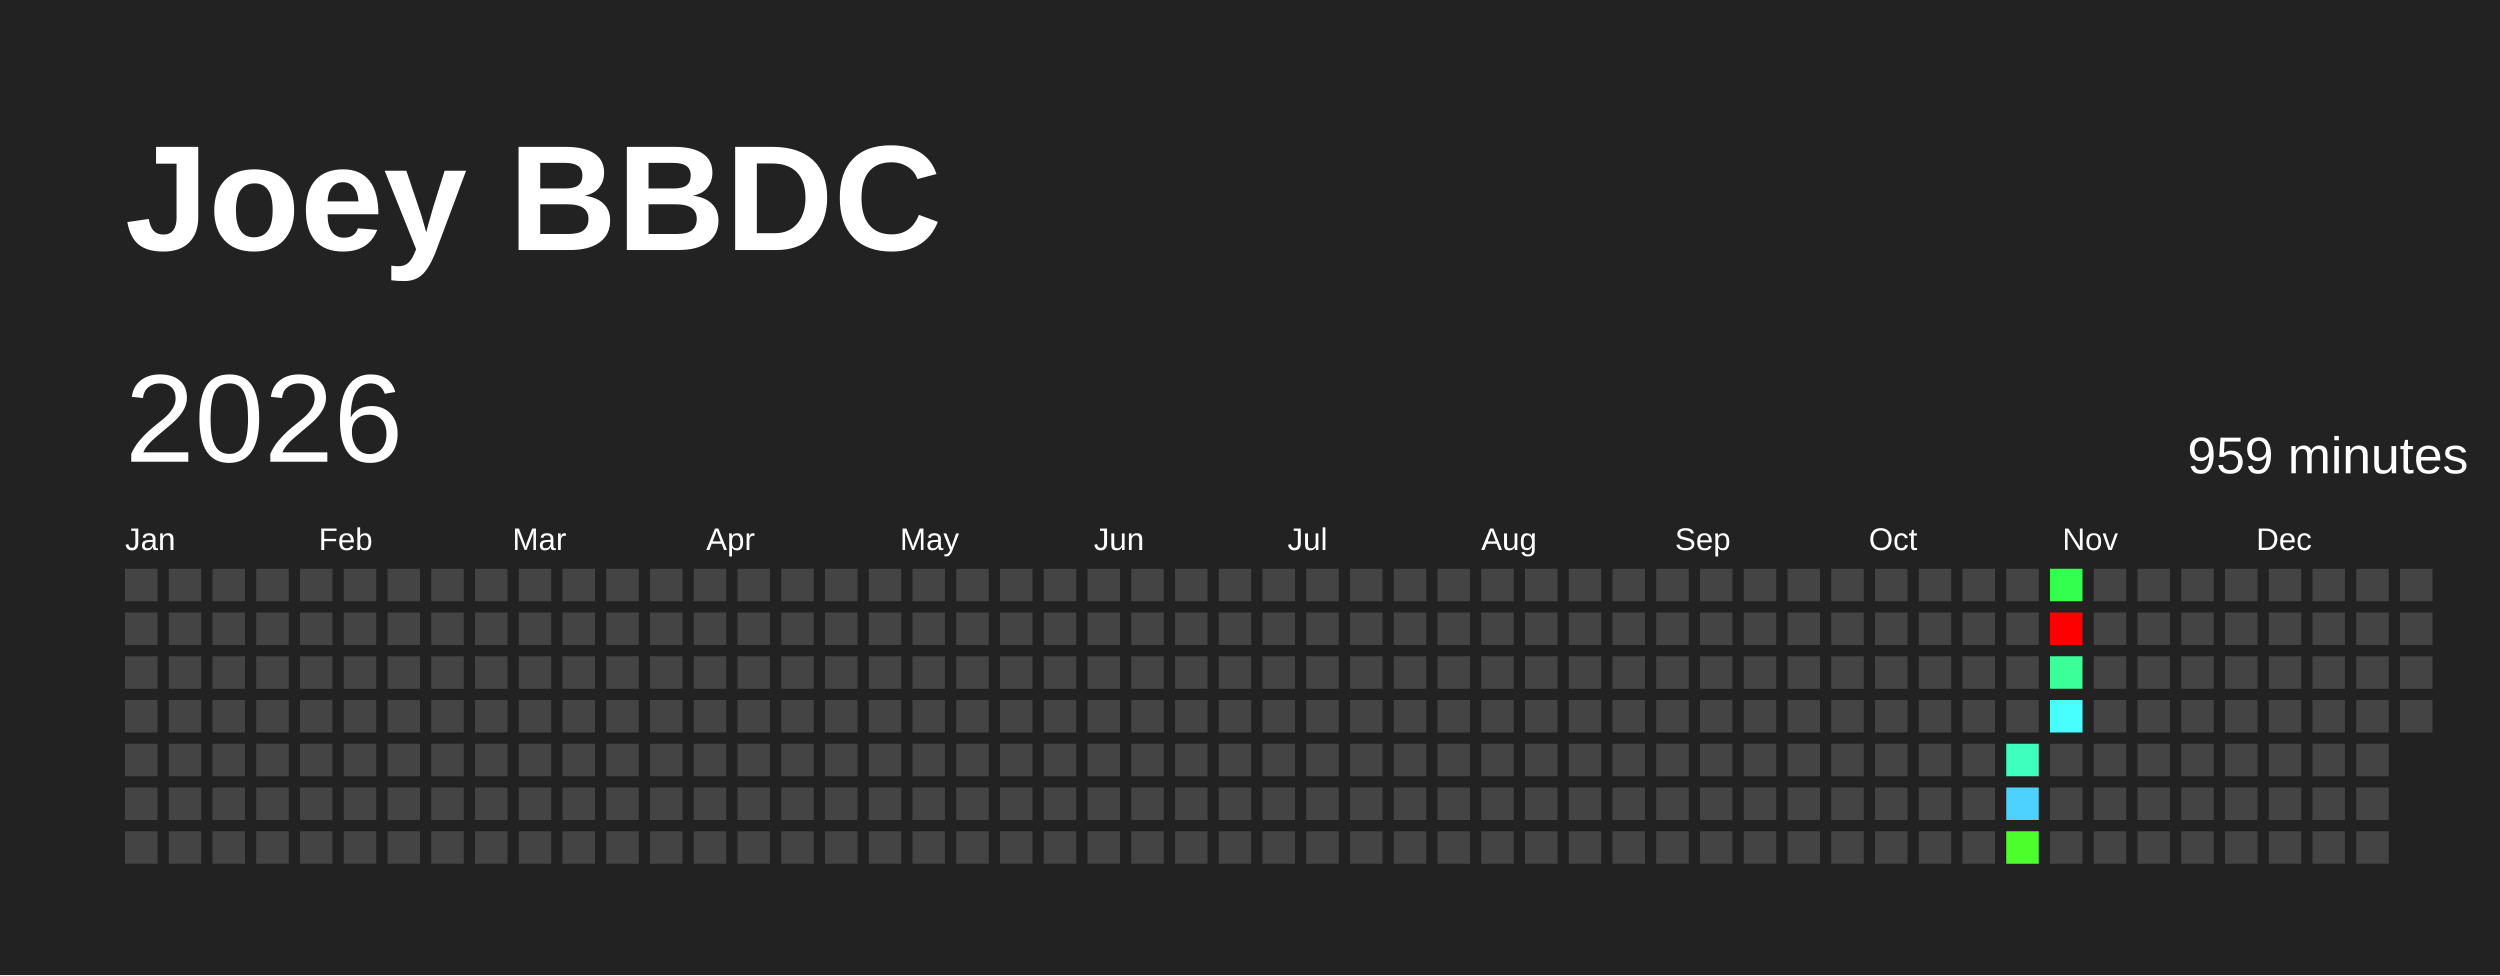
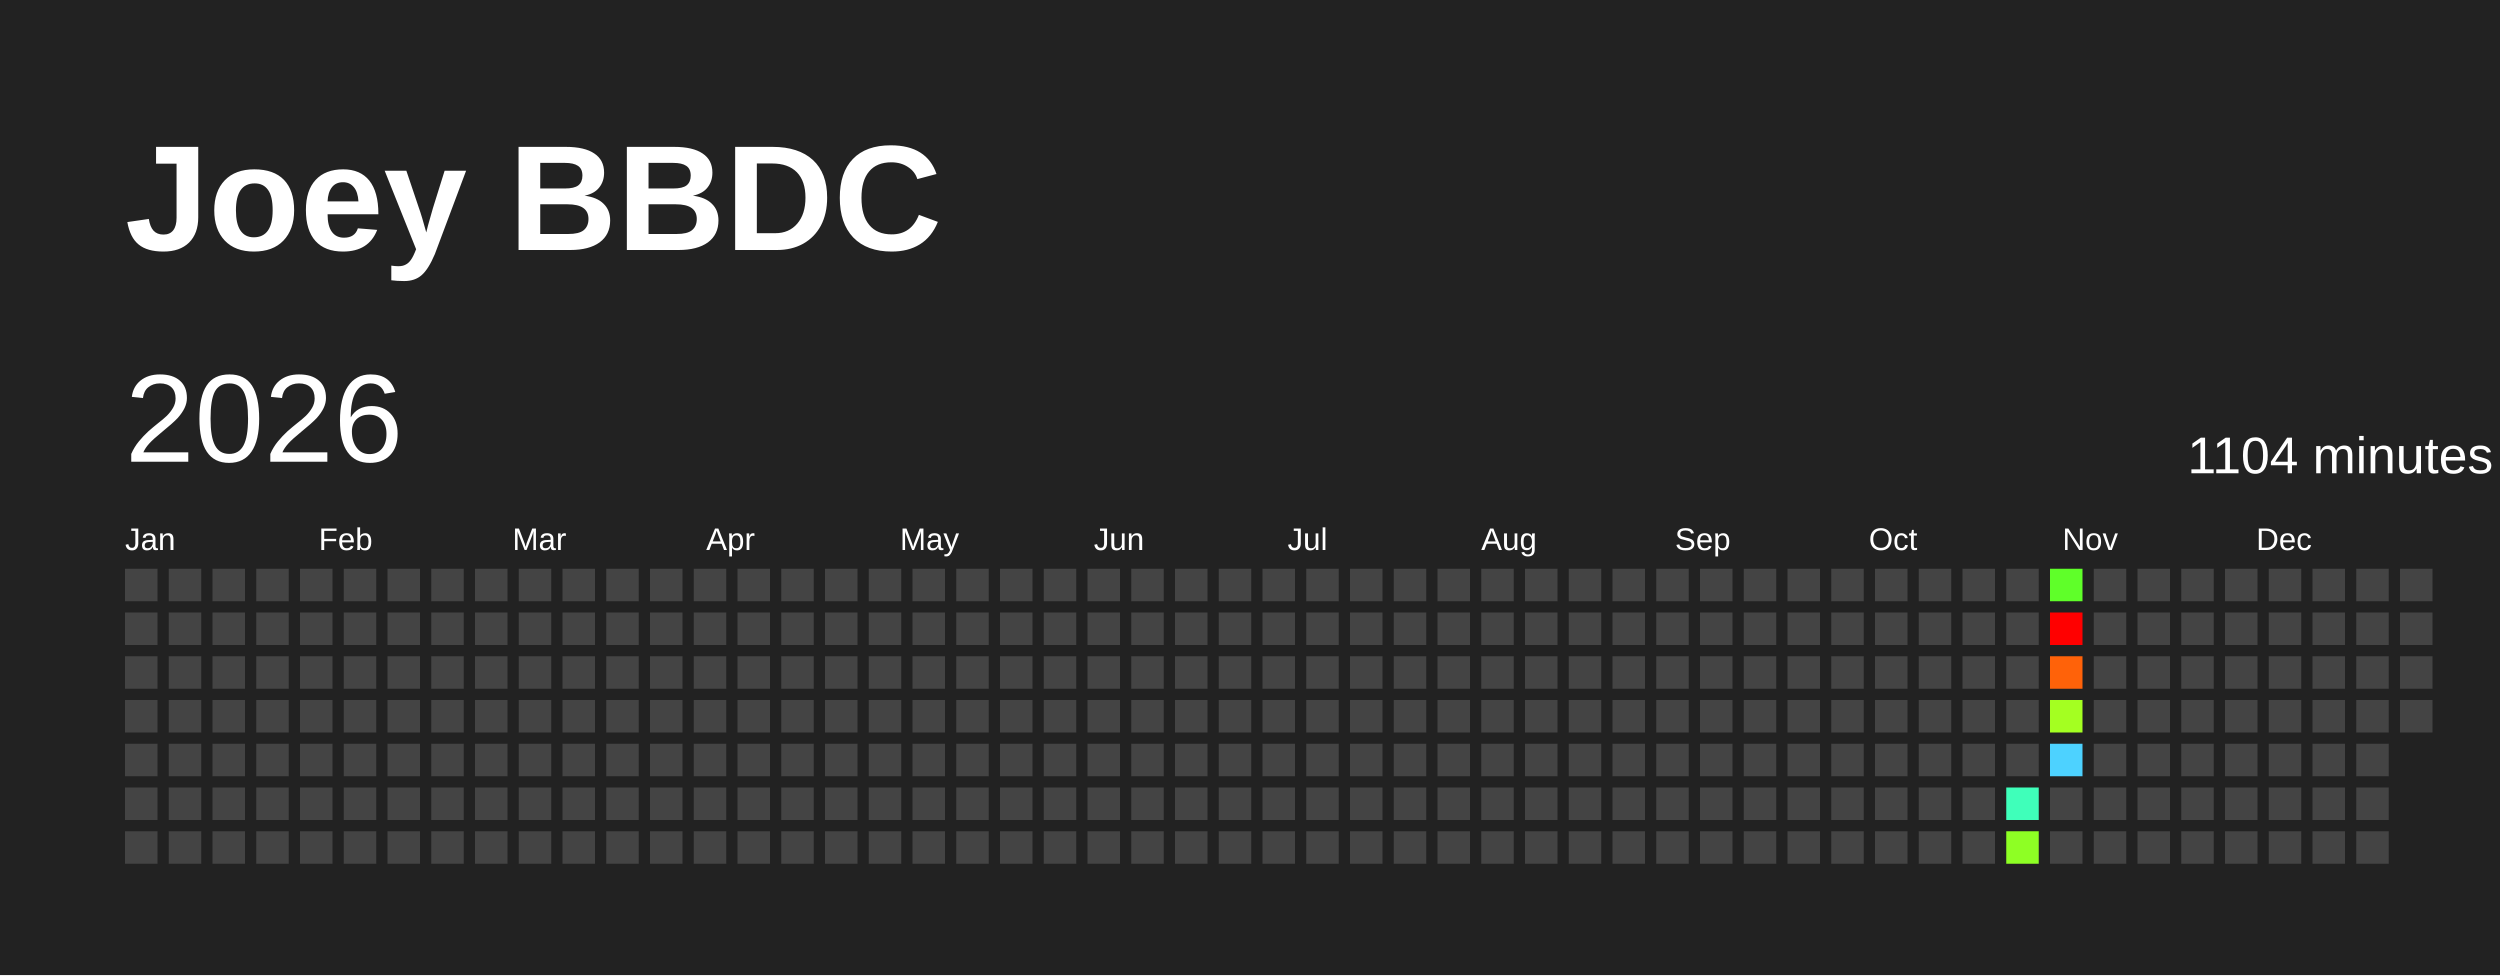
<svg xmlns="http://www.w3.org/2000/svg" baseProfile="full" height="78mm" version="1.1" viewBox="0,0,200,78" width="200mm">
  <defs />
  <rect fill="#222222" height="78" width="200" x="0" y="0" />
  <text fill="#FFFFFF" style="font-size:12px; font-family:Arial; font-weight:bold;" x="10" y="20">Joey BBDC</text>
  <text dominant-baseline="hanging" fill="#FFFFFF" style="font-size:10.0px; font-family:Arial;" x="10" y="30">2026</text>
-   <text dominant-baseline="hanging" fill="#FFFFFF" style="font-size:4.125px; font-family:Arial;" x="175" y="35">959 minutes</text>
+   <text dominant-baseline="hanging" fill="#FFFFFF" style="font-size:4.125px; font-family:Arial;" x="175" y="35">1104 minutes</text>
  <text fill="#FFFFFF" style="font-size:2.5px; font-family:Arial" x="10.0" y="44">Jan</text>
  <text fill="#FFFFFF" style="font-size:2.5px; font-family:Arial" x="25.5" y="44">Feb</text>
  <text fill="#FFFFFF" style="font-size:2.5px; font-family:Arial" x="41.0" y="44">Mar</text>
  <text fill="#FFFFFF" style="font-size:2.5px; font-family:Arial" x="56.5" y="44">Apr</text>
  <text fill="#FFFFFF" style="font-size:2.5px; font-family:Arial" x="72.0" y="44">May</text>
  <text fill="#FFFFFF" style="font-size:2.5px; font-family:Arial" x="87.5" y="44">Jun</text>
  <text fill="#FFFFFF" style="font-size:2.5px; font-family:Arial" x="103.0" y="44">Jul</text>
  <text fill="#FFFFFF" style="font-size:2.5px; font-family:Arial" x="118.5" y="44">Aug</text>
  <text fill="#FFFFFF" style="font-size:2.5px; font-family:Arial" x="134.0" y="44">Sep</text>
  <text fill="#FFFFFF" style="font-size:2.5px; font-family:Arial" x="149.5" y="44">Oct</text>
  <text fill="#FFFFFF" style="font-size:2.5px; font-family:Arial" x="165.0" y="44">Nov</text>
  <text fill="#FFFFFF" style="font-size:2.5px; font-family:Arial" x="180.5" y="44">Dec</text>
  <rect fill="#444444" height="2.6" width="2.6" x="10.0" y="45.5" />
  <rect fill="#444444" height="2.6" width="2.6" x="10.0" y="49.0" />
  <rect fill="#444444" height="2.6" width="2.6" x="10.0" y="52.5" />
  <rect fill="#444444" height="2.6" width="2.6" x="10.0" y="56.0" />
  <rect fill="#444444" height="2.6" width="2.6" x="10.0" y="59.5" />
  <rect fill="#444444" height="2.6" width="2.6" x="10.0" y="63.0" />
  <rect fill="#444444" height="2.6" width="2.6" x="10.0" y="66.5" />
  <rect fill="#444444" height="2.6" width="2.6" x="13.5" y="45.5" />
  <rect fill="#444444" height="2.6" width="2.6" x="13.5" y="49.0" />
  <rect fill="#444444" height="2.6" width="2.6" x="13.5" y="52.5" />
  <rect fill="#444444" height="2.6" width="2.6" x="13.5" y="56.0" />
  <rect fill="#444444" height="2.6" width="2.6" x="13.5" y="59.5" />
  <rect fill="#444444" height="2.6" width="2.6" x="13.5" y="63.0" />
  <rect fill="#444444" height="2.6" width="2.6" x="13.5" y="66.5" />
  <rect fill="#444444" height="2.6" width="2.6" x="17.0" y="45.5" />
  <rect fill="#444444" height="2.6" width="2.6" x="17.0" y="49.0" />
  <rect fill="#444444" height="2.6" width="2.6" x="17.0" y="52.5" />
  <rect fill="#444444" height="2.6" width="2.6" x="17.0" y="56.0" />
  <rect fill="#444444" height="2.6" width="2.6" x="17.0" y="59.5" />
  <rect fill="#444444" height="2.6" width="2.6" x="17.0" y="63.0" />
  <rect fill="#444444" height="2.6" width="2.6" x="17.0" y="66.5" />
  <rect fill="#444444" height="2.6" width="2.6" x="20.5" y="45.5" />
  <rect fill="#444444" height="2.6" width="2.6" x="20.5" y="49.0" />
  <rect fill="#444444" height="2.6" width="2.6" x="20.5" y="52.5" />
  <rect fill="#444444" height="2.6" width="2.6" x="20.5" y="56.0" />
  <rect fill="#444444" height="2.6" width="2.6" x="20.5" y="59.5" />
  <rect fill="#444444" height="2.6" width="2.6" x="20.5" y="63.0" />
  <rect fill="#444444" height="2.6" width="2.6" x="20.5" y="66.5" />
  <rect fill="#444444" height="2.6" width="2.6" x="24.0" y="45.5" />
  <rect fill="#444444" height="2.6" width="2.6" x="24.0" y="49.0" />
  <rect fill="#444444" height="2.6" width="2.6" x="24.0" y="52.5" />
  <rect fill="#444444" height="2.6" width="2.6" x="24.0" y="56.0" />
  <rect fill="#444444" height="2.6" width="2.6" x="24.0" y="59.5" />
  <rect fill="#444444" height="2.6" width="2.6" x="24.0" y="63.0" />
  <rect fill="#444444" height="2.6" width="2.6" x="24.0" y="66.5" />
  <rect fill="#444444" height="2.6" width="2.6" x="27.5" y="45.5" />
  <rect fill="#444444" height="2.6" width="2.6" x="27.5" y="49.0" />
  <rect fill="#444444" height="2.6" width="2.6" x="27.5" y="52.5" />
  <rect fill="#444444" height="2.6" width="2.6" x="27.5" y="56.0" />
  <rect fill="#444444" height="2.6" width="2.6" x="27.5" y="59.5" />
  <rect fill="#444444" height="2.6" width="2.6" x="27.5" y="63.0" />
  <rect fill="#444444" height="2.6" width="2.6" x="27.5" y="66.5" />
  <rect fill="#444444" height="2.6" width="2.6" x="31.0" y="45.5" />
  <rect fill="#444444" height="2.6" width="2.6" x="31.0" y="49.0" />
  <rect fill="#444444" height="2.6" width="2.6" x="31.0" y="52.5" />
  <rect fill="#444444" height="2.6" width="2.6" x="31.0" y="56.0" />
  <rect fill="#444444" height="2.6" width="2.6" x="31.0" y="59.5" />
  <rect fill="#444444" height="2.6" width="2.6" x="31.0" y="63.0" />
  <rect fill="#444444" height="2.6" width="2.6" x="31.0" y="66.5" />
  <rect fill="#444444" height="2.6" width="2.6" x="34.5" y="45.5" />
  <rect fill="#444444" height="2.6" width="2.6" x="34.5" y="49.0" />
  <rect fill="#444444" height="2.6" width="2.6" x="34.5" y="52.5" />
  <rect fill="#444444" height="2.6" width="2.6" x="34.5" y="56.0" />
  <rect fill="#444444" height="2.6" width="2.6" x="34.5" y="59.5" />
  <rect fill="#444444" height="2.6" width="2.6" x="34.5" y="63.0" />
  <rect fill="#444444" height="2.6" width="2.6" x="34.5" y="66.5" />
  <rect fill="#444444" height="2.6" width="2.6" x="38.0" y="45.5" />
  <rect fill="#444444" height="2.6" width="2.6" x="38.0" y="49.0" />
  <rect fill="#444444" height="2.6" width="2.6" x="38.0" y="52.5" />
  <rect fill="#444444" height="2.6" width="2.6" x="38.0" y="56.0" />
  <rect fill="#444444" height="2.6" width="2.6" x="38.0" y="59.5" />
  <rect fill="#444444" height="2.6" width="2.6" x="38.0" y="63.0" />
  <rect fill="#444444" height="2.6" width="2.6" x="38.0" y="66.5" />
  <rect fill="#444444" height="2.6" width="2.6" x="41.5" y="45.5" />
  <rect fill="#444444" height="2.6" width="2.6" x="41.5" y="49.0" />
  <rect fill="#444444" height="2.6" width="2.6" x="41.5" y="52.5" />
  <rect fill="#444444" height="2.6" width="2.6" x="41.5" y="56.0" />
  <rect fill="#444444" height="2.6" width="2.6" x="41.5" y="59.5" />
  <rect fill="#444444" height="2.6" width="2.6" x="41.5" y="63.0" />
  <rect fill="#444444" height="2.6" width="2.6" x="41.5" y="66.5" />
  <rect fill="#444444" height="2.6" width="2.6" x="45.0" y="45.5" />
  <rect fill="#444444" height="2.6" width="2.6" x="45.0" y="49.0" />
  <rect fill="#444444" height="2.6" width="2.6" x="45.0" y="52.5" />
  <rect fill="#444444" height="2.6" width="2.6" x="45.0" y="56.0" />
  <rect fill="#444444" height="2.6" width="2.6" x="45.0" y="59.5" />
  <rect fill="#444444" height="2.6" width="2.6" x="45.0" y="63.0" />
  <rect fill="#444444" height="2.6" width="2.6" x="45.0" y="66.5" />
  <rect fill="#444444" height="2.6" width="2.6" x="48.5" y="45.5" />
  <rect fill="#444444" height="2.6" width="2.6" x="48.5" y="49.0" />
  <rect fill="#444444" height="2.6" width="2.6" x="48.5" y="52.5" />
  <rect fill="#444444" height="2.6" width="2.6" x="48.5" y="56.0" />
  <rect fill="#444444" height="2.6" width="2.6" x="48.5" y="59.5" />
  <rect fill="#444444" height="2.6" width="2.6" x="48.5" y="63.0" />
  <rect fill="#444444" height="2.6" width="2.6" x="48.5" y="66.5" />
  <rect fill="#444444" height="2.6" width="2.6" x="52.0" y="45.5" />
  <rect fill="#444444" height="2.6" width="2.6" x="52.0" y="49.0" />
  <rect fill="#444444" height="2.6" width="2.6" x="52.0" y="52.5" />
  <rect fill="#444444" height="2.6" width="2.6" x="52.0" y="56.0" />
  <rect fill="#444444" height="2.6" width="2.6" x="52.0" y="59.5" />
  <rect fill="#444444" height="2.6" width="2.6" x="52.0" y="63.0" />
  <rect fill="#444444" height="2.6" width="2.6" x="52.0" y="66.5" />
  <rect fill="#444444" height="2.6" width="2.6" x="55.5" y="45.5" />
  <rect fill="#444444" height="2.6" width="2.6" x="55.5" y="49.0" />
  <rect fill="#444444" height="2.6" width="2.6" x="55.5" y="52.5" />
  <rect fill="#444444" height="2.6" width="2.6" x="55.5" y="56.0" />
  <rect fill="#444444" height="2.6" width="2.6" x="55.5" y="59.5" />
  <rect fill="#444444" height="2.6" width="2.6" x="55.5" y="63.0" />
  <rect fill="#444444" height="2.6" width="2.6" x="55.5" y="66.5" />
  <rect fill="#444444" height="2.6" width="2.6" x="59.0" y="45.5" />
  <rect fill="#444444" height="2.6" width="2.6" x="59.0" y="49.0" />
  <rect fill="#444444" height="2.6" width="2.6" x="59.0" y="52.5" />
  <rect fill="#444444" height="2.6" width="2.6" x="59.0" y="56.0" />
  <rect fill="#444444" height="2.6" width="2.6" x="59.0" y="59.5" />
  <rect fill="#444444" height="2.6" width="2.6" x="59.0" y="63.0" />
  <rect fill="#444444" height="2.6" width="2.6" x="59.0" y="66.5" />
  <rect fill="#444444" height="2.6" width="2.6" x="62.5" y="45.5" />
  <rect fill="#444444" height="2.6" width="2.6" x="62.5" y="49.0" />
  <rect fill="#444444" height="2.6" width="2.6" x="62.5" y="52.5" />
  <rect fill="#444444" height="2.6" width="2.6" x="62.5" y="56.0" />
  <rect fill="#444444" height="2.6" width="2.6" x="62.5" y="59.5" />
  <rect fill="#444444" height="2.6" width="2.6" x="62.5" y="63.0" />
  <rect fill="#444444" height="2.6" width="2.6" x="62.5" y="66.5" />
  <rect fill="#444444" height="2.6" width="2.6" x="66.0" y="45.5" />
  <rect fill="#444444" height="2.6" width="2.6" x="66.0" y="49.0" />
  <rect fill="#444444" height="2.6" width="2.6" x="66.0" y="52.5" />
  <rect fill="#444444" height="2.6" width="2.6" x="66.0" y="56.0" />
  <rect fill="#444444" height="2.6" width="2.6" x="66.0" y="59.5" />
  <rect fill="#444444" height="2.6" width="2.6" x="66.0" y="63.0" />
  <rect fill="#444444" height="2.6" width="2.6" x="66.0" y="66.5" />
  <rect fill="#444444" height="2.6" width="2.6" x="69.5" y="45.5" />
  <rect fill="#444444" height="2.6" width="2.6" x="69.5" y="49.0" />
  <rect fill="#444444" height="2.6" width="2.6" x="69.5" y="52.5" />
  <rect fill="#444444" height="2.6" width="2.6" x="69.5" y="56.0" />
  <rect fill="#444444" height="2.6" width="2.6" x="69.5" y="59.5" />
  <rect fill="#444444" height="2.6" width="2.6" x="69.5" y="63.0" />
  <rect fill="#444444" height="2.6" width="2.6" x="69.5" y="66.5" />
  <rect fill="#444444" height="2.6" width="2.6" x="73.0" y="45.5" />
  <rect fill="#444444" height="2.6" width="2.6" x="73.0" y="49.0" />
  <rect fill="#444444" height="2.6" width="2.6" x="73.0" y="52.5" />
  <rect fill="#444444" height="2.6" width="2.6" x="73.0" y="56.0" />
  <rect fill="#444444" height="2.6" width="2.6" x="73.0" y="59.5" />
  <rect fill="#444444" height="2.6" width="2.6" x="73.0" y="63.0" />
  <rect fill="#444444" height="2.6" width="2.6" x="73.0" y="66.5" />
  <rect fill="#444444" height="2.6" width="2.6" x="76.5" y="45.5" />
  <rect fill="#444444" height="2.6" width="2.6" x="76.5" y="49.0" />
  <rect fill="#444444" height="2.6" width="2.6" x="76.5" y="52.5" />
  <rect fill="#444444" height="2.6" width="2.6" x="76.5" y="56.0" />
  <rect fill="#444444" height="2.6" width="2.6" x="76.5" y="59.5" />
  <rect fill="#444444" height="2.6" width="2.6" x="76.5" y="63.0" />
  <rect fill="#444444" height="2.6" width="2.6" x="76.5" y="66.5" />
  <rect fill="#444444" height="2.6" width="2.6" x="80.0" y="45.5" />
  <rect fill="#444444" height="2.6" width="2.6" x="80.0" y="49.0" />
  <rect fill="#444444" height="2.6" width="2.6" x="80.0" y="52.5" />
  <rect fill="#444444" height="2.6" width="2.6" x="80.0" y="56.0" />
  <rect fill="#444444" height="2.6" width="2.6" x="80.0" y="59.5" />
  <rect fill="#444444" height="2.6" width="2.6" x="80.0" y="63.0" />
  <rect fill="#444444" height="2.6" width="2.6" x="80.0" y="66.5" />
  <rect fill="#444444" height="2.6" width="2.6" x="83.5" y="45.5" />
  <rect fill="#444444" height="2.6" width="2.6" x="83.5" y="49.0" />
  <rect fill="#444444" height="2.6" width="2.6" x="83.5" y="52.5" />
  <rect fill="#444444" height="2.6" width="2.6" x="83.5" y="56.0" />
  <rect fill="#444444" height="2.6" width="2.6" x="83.5" y="59.5" />
  <rect fill="#444444" height="2.6" width="2.6" x="83.5" y="63.0" />
  <rect fill="#444444" height="2.6" width="2.6" x="83.5" y="66.5" />
  <rect fill="#444444" height="2.6" width="2.6" x="87.0" y="45.5" />
  <rect fill="#444444" height="2.6" width="2.6" x="87.0" y="49.0" />
  <rect fill="#444444" height="2.6" width="2.6" x="87.0" y="52.5" />
  <rect fill="#444444" height="2.6" width="2.6" x="87.0" y="56.0" />
  <rect fill="#444444" height="2.6" width="2.6" x="87.0" y="59.5" />
  <rect fill="#444444" height="2.6" width="2.6" x="87.0" y="63.0" />
  <rect fill="#444444" height="2.6" width="2.6" x="87.0" y="66.5" />
  <rect fill="#444444" height="2.6" width="2.6" x="90.5" y="45.5" />
  <rect fill="#444444" height="2.6" width="2.6" x="90.5" y="49.0" />
  <rect fill="#444444" height="2.6" width="2.6" x="90.5" y="52.5" />
  <rect fill="#444444" height="2.6" width="2.6" x="90.5" y="56.0" />
  <rect fill="#444444" height="2.6" width="2.6" x="90.5" y="59.5" />
  <rect fill="#444444" height="2.6" width="2.6" x="90.5" y="63.0" />
  <rect fill="#444444" height="2.6" width="2.6" x="90.5" y="66.5" />
  <rect fill="#444444" height="2.6" width="2.6" x="94.0" y="45.5" />
  <rect fill="#444444" height="2.6" width="2.6" x="94.0" y="49.0" />
  <rect fill="#444444" height="2.6" width="2.6" x="94.0" y="52.5" />
  <rect fill="#444444" height="2.6" width="2.6" x="94.0" y="56.0" />
  <rect fill="#444444" height="2.6" width="2.6" x="94.0" y="59.5" />
  <rect fill="#444444" height="2.6" width="2.6" x="94.0" y="63.0" />
  <rect fill="#444444" height="2.6" width="2.6" x="94.0" y="66.5" />
  <rect fill="#444444" height="2.6" width="2.6" x="97.5" y="45.5" />
  <rect fill="#444444" height="2.6" width="2.6" x="97.5" y="49.0" />
  <rect fill="#444444" height="2.6" width="2.6" x="97.5" y="52.5" />
  <rect fill="#444444" height="2.6" width="2.6" x="97.5" y="56.0" />
  <rect fill="#444444" height="2.6" width="2.6" x="97.5" y="59.5" />
  <rect fill="#444444" height="2.6" width="2.6" x="97.5" y="63.0" />
  <rect fill="#444444" height="2.6" width="2.6" x="97.5" y="66.5" />
  <rect fill="#444444" height="2.6" width="2.6" x="101.0" y="45.5" />
  <rect fill="#444444" height="2.6" width="2.6" x="101.0" y="49.0" />
  <rect fill="#444444" height="2.6" width="2.6" x="101.0" y="52.5" />
  <rect fill="#444444" height="2.6" width="2.6" x="101.0" y="56.0" />
  <rect fill="#444444" height="2.6" width="2.6" x="101.0" y="59.5" />
  <rect fill="#444444" height="2.6" width="2.6" x="101.0" y="63.0" />
  <rect fill="#444444" height="2.6" width="2.6" x="101.0" y="66.5" />
  <rect fill="#444444" height="2.6" width="2.6" x="104.5" y="45.5" />
  <rect fill="#444444" height="2.6" width="2.6" x="104.5" y="49.0" />
  <rect fill="#444444" height="2.6" width="2.6" x="104.5" y="52.5" />
  <rect fill="#444444" height="2.6" width="2.6" x="104.5" y="56.0" />
  <rect fill="#444444" height="2.6" width="2.6" x="104.5" y="59.5" />
  <rect fill="#444444" height="2.6" width="2.6" x="104.5" y="63.0" />
  <rect fill="#444444" height="2.6" width="2.6" x="104.5" y="66.5" />
  <rect fill="#444444" height="2.6" width="2.6" x="108.0" y="45.5" />
  <rect fill="#444444" height="2.6" width="2.6" x="108.0" y="49.0" />
  <rect fill="#444444" height="2.6" width="2.6" x="108.0" y="52.5" />
  <rect fill="#444444" height="2.6" width="2.6" x="108.0" y="56.0" />
  <rect fill="#444444" height="2.6" width="2.6" x="108.0" y="59.5" />
  <rect fill="#444444" height="2.6" width="2.6" x="108.0" y="63.0" />
  <rect fill="#444444" height="2.6" width="2.6" x="108.0" y="66.5" />
  <rect fill="#444444" height="2.6" width="2.6" x="111.5" y="45.5" />
  <rect fill="#444444" height="2.6" width="2.6" x="111.5" y="49.0" />
  <rect fill="#444444" height="2.6" width="2.6" x="111.5" y="52.5" />
  <rect fill="#444444" height="2.6" width="2.6" x="111.5" y="56.0" />
  <rect fill="#444444" height="2.6" width="2.6" x="111.5" y="59.5" />
  <rect fill="#444444" height="2.6" width="2.6" x="111.5" y="63.0" />
  <rect fill="#444444" height="2.6" width="2.6" x="111.5" y="66.5" />
  <rect fill="#444444" height="2.6" width="2.6" x="115.0" y="45.5" />
  <rect fill="#444444" height="2.6" width="2.6" x="115.0" y="49.0" />
  <rect fill="#444444" height="2.6" width="2.6" x="115.0" y="52.5" />
  <rect fill="#444444" height="2.6" width="2.6" x="115.0" y="56.0" />
  <rect fill="#444444" height="2.6" width="2.6" x="115.0" y="59.5" />
  <rect fill="#444444" height="2.6" width="2.6" x="115.0" y="63.0" />
  <rect fill="#444444" height="2.6" width="2.6" x="115.0" y="66.5" />
  <rect fill="#444444" height="2.6" width="2.6" x="118.5" y="45.5" />
  <rect fill="#444444" height="2.6" width="2.6" x="118.5" y="49.0" />
  <rect fill="#444444" height="2.6" width="2.6" x="118.5" y="52.5" />
  <rect fill="#444444" height="2.6" width="2.6" x="118.5" y="56.0" />
  <rect fill="#444444" height="2.6" width="2.6" x="118.5" y="59.5" />
  <rect fill="#444444" height="2.6" width="2.6" x="118.5" y="63.0" />
  <rect fill="#444444" height="2.6" width="2.6" x="118.5" y="66.5" />
  <rect fill="#444444" height="2.6" width="2.6" x="122.0" y="45.5" />
  <rect fill="#444444" height="2.6" width="2.6" x="122.0" y="49.0" />
  <rect fill="#444444" height="2.6" width="2.6" x="122.0" y="52.5" />
  <rect fill="#444444" height="2.6" width="2.6" x="122.0" y="56.0" />
  <rect fill="#444444" height="2.6" width="2.6" x="122.0" y="59.5" />
  <rect fill="#444444" height="2.6" width="2.6" x="122.0" y="63.0" />
  <rect fill="#444444" height="2.6" width="2.6" x="122.0" y="66.5" />
  <rect fill="#444444" height="2.6" width="2.6" x="125.5" y="45.5" />
  <rect fill="#444444" height="2.6" width="2.6" x="125.5" y="49.0" />
  <rect fill="#444444" height="2.6" width="2.6" x="125.5" y="52.5" />
  <rect fill="#444444" height="2.6" width="2.6" x="125.5" y="56.0" />
  <rect fill="#444444" height="2.6" width="2.6" x="125.5" y="59.5" />
  <rect fill="#444444" height="2.6" width="2.6" x="125.5" y="63.0" />
  <rect fill="#444444" height="2.6" width="2.6" x="125.5" y="66.5" />
  <rect fill="#444444" height="2.6" width="2.6" x="129.0" y="45.5" />
  <rect fill="#444444" height="2.6" width="2.6" x="129.0" y="49.0" />
  <rect fill="#444444" height="2.6" width="2.6" x="129.0" y="52.5" />
  <rect fill="#444444" height="2.6" width="2.6" x="129.0" y="56.0" />
  <rect fill="#444444" height="2.6" width="2.6" x="129.0" y="59.5" />
  <rect fill="#444444" height="2.6" width="2.6" x="129.0" y="63.0" />
  <rect fill="#444444" height="2.6" width="2.6" x="129.0" y="66.5" />
  <rect fill="#444444" height="2.6" width="2.6" x="132.5" y="45.5" />
  <rect fill="#444444" height="2.6" width="2.6" x="132.5" y="49.0" />
  <rect fill="#444444" height="2.6" width="2.6" x="132.5" y="52.5" />
  <rect fill="#444444" height="2.6" width="2.6" x="132.5" y="56.0" />
  <rect fill="#444444" height="2.6" width="2.6" x="132.5" y="59.5" />
  <rect fill="#444444" height="2.6" width="2.6" x="132.5" y="63.0" />
  <rect fill="#444444" height="2.6" width="2.6" x="132.5" y="66.5" />
  <rect fill="#444444" height="2.6" width="2.6" x="136.0" y="45.5" />
  <rect fill="#444444" height="2.6" width="2.6" x="136.0" y="49.0" />
  <rect fill="#444444" height="2.6" width="2.6" x="136.0" y="52.5" />
  <rect fill="#444444" height="2.6" width="2.6" x="136.0" y="56.0" />
  <rect fill="#444444" height="2.6" width="2.6" x="136.0" y="59.5" />
  <rect fill="#444444" height="2.6" width="2.6" x="136.0" y="63.0" />
  <rect fill="#444444" height="2.6" width="2.6" x="136.0" y="66.5" />
  <rect fill="#444444" height="2.6" width="2.6" x="139.5" y="45.5" />
  <rect fill="#444444" height="2.6" width="2.6" x="139.5" y="49.0" />
  <rect fill="#444444" height="2.6" width="2.6" x="139.5" y="52.5" />
  <rect fill="#444444" height="2.6" width="2.6" x="139.5" y="56.0" />
  <rect fill="#444444" height="2.6" width="2.6" x="139.5" y="59.5" />
  <rect fill="#444444" height="2.6" width="2.6" x="139.5" y="63.0" />
  <rect fill="#444444" height="2.6" width="2.6" x="139.5" y="66.5" />
  <rect fill="#444444" height="2.6" width="2.6" x="143.0" y="45.5" />
  <rect fill="#444444" height="2.6" width="2.6" x="143.0" y="49.0" />
  <rect fill="#444444" height="2.6" width="2.6" x="143.0" y="52.5" />
  <rect fill="#444444" height="2.6" width="2.6" x="143.0" y="56.0" />
  <rect fill="#444444" height="2.6" width="2.6" x="143.0" y="59.5" />
  <rect fill="#444444" height="2.6" width="2.6" x="143.0" y="63.0" />
  <rect fill="#444444" height="2.6" width="2.6" x="143.0" y="66.5" />
  <rect fill="#444444" height="2.6" width="2.6" x="146.5" y="45.5" />
  <rect fill="#444444" height="2.6" width="2.6" x="146.5" y="49.0" />
  <rect fill="#444444" height="2.6" width="2.6" x="146.5" y="52.5" />
  <rect fill="#444444" height="2.6" width="2.6" x="146.5" y="56.0" />
  <rect fill="#444444" height="2.6" width="2.6" x="146.5" y="59.5" />
  <rect fill="#444444" height="2.6" width="2.6" x="146.5" y="63.0" />
  <rect fill="#444444" height="2.6" width="2.6" x="146.5" y="66.5" />
  <rect fill="#444444" height="2.6" width="2.6" x="150.0" y="45.5" />
  <rect fill="#444444" height="2.6" width="2.6" x="150.0" y="49.0" />
  <rect fill="#444444" height="2.6" width="2.6" x="150.0" y="52.5" />
  <rect fill="#444444" height="2.6" width="2.6" x="150.0" y="56.0" />
  <rect fill="#444444" height="2.6" width="2.6" x="150.0" y="59.5" />
  <rect fill="#444444" height="2.6" width="2.6" x="150.0" y="63.0" />
  <rect fill="#444444" height="2.6" width="2.6" x="150.0" y="66.5" />
  <rect fill="#444444" height="2.6" width="2.6" x="153.5" y="45.5" />
  <rect fill="#444444" height="2.6" width="2.6" x="153.5" y="49.0" />
  <rect fill="#444444" height="2.6" width="2.6" x="153.5" y="52.5" />
  <rect fill="#444444" height="2.6" width="2.6" x="153.5" y="56.0" />
  <rect fill="#444444" height="2.6" width="2.6" x="153.5" y="59.5" />
  <rect fill="#444444" height="2.6" width="2.6" x="153.5" y="63.0" />
  <rect fill="#444444" height="2.6" width="2.6" x="153.5" y="66.5" />
  <rect fill="#444444" height="2.6" width="2.6" x="157.0" y="45.5" />
  <rect fill="#444444" height="2.6" width="2.6" x="157.0" y="49.0" />
  <rect fill="#444444" height="2.6" width="2.6" x="157.0" y="52.5" />
  <rect fill="#444444" height="2.6" width="2.6" x="157.0" y="56.0" />
  <rect fill="#444444" height="2.6" width="2.6" x="157.0" y="59.5" />
  <rect fill="#444444" height="2.6" width="2.6" x="157.0" y="63.0" />
  <rect fill="#444444" height="2.6" width="2.6" x="157.0" y="66.5" />
  <rect fill="#444444" height="2.6" width="2.6" x="160.5" y="45.5" />
  <rect fill="#444444" height="2.6" width="2.6" x="160.5" y="49.0" />
  <rect fill="#444444" height="2.6" width="2.6" x="160.5" y="52.5" />
  <rect fill="#444444" height="2.6" width="2.6" x="160.5" y="56.0" />
-   <rect fill="#3fffbe" height="2.6" width="2.6" x="160.5" y="59.5" />
-   <rect fill="#4dd2ff" height="2.6" width="2.6" x="160.5" y="63.0" />
-   <rect fill="#4cff2c" height="2.6" width="2.6" x="160.5" y="66.5" />
-   <rect fill="#33ff4f" height="2.6" width="2.6" x="164.0" y="45.5" />
+   <rect fill="#444444" height="2.6" width="2.6" x="160.5" y="59.5" />
+   <rect fill="#3fffba" height="2.6" width="2.6" x="160.5" y="63.0" />
+   <rect fill="#8eff24" height="2.6" width="2.6" x="160.5" y="66.5" />
+   <rect fill="#5fff29" height="2.6" width="2.6" x="164.0" y="45.5" />
  <rect fill="red" height="2.6" width="2.6" x="164.0" y="49.0" />
-   <rect fill="#3bff99" height="2.6" width="2.6" x="164.0" y="52.5" />
-   <rect fill="#47ffff" height="2.6" width="2.6" x="164.0" y="56.0" />
-   <rect fill="#444444" height="2.6" width="2.6" x="164.0" y="59.5" />
+   <rect fill="#ff6209" height="2.6" width="2.6" x="164.0" y="52.5" />
+   <rect fill="#a4ff21" height="2.6" width="2.6" x="164.0" y="56.0" />
+   <rect fill="#4dd2ff" height="2.6" width="2.6" x="164.0" y="59.5" />
  <rect fill="#444444" height="2.6" width="2.6" x="164.0" y="63.0" />
  <rect fill="#444444" height="2.6" width="2.6" x="164.0" y="66.5" />
  <rect fill="#444444" height="2.6" width="2.6" x="167.5" y="45.5" />
  <rect fill="#444444" height="2.6" width="2.6" x="167.5" y="49.0" />
  <rect fill="#444444" height="2.6" width="2.6" x="167.5" y="52.5" />
  <rect fill="#444444" height="2.6" width="2.6" x="167.5" y="56.0" />
  <rect fill="#444444" height="2.6" width="2.6" x="167.5" y="59.5" />
  <rect fill="#444444" height="2.6" width="2.6" x="167.5" y="63.0" />
  <rect fill="#444444" height="2.6" width="2.6" x="167.5" y="66.5" />
  <rect fill="#444444" height="2.6" width="2.6" x="171.0" y="45.5" />
  <rect fill="#444444" height="2.6" width="2.6" x="171.0" y="49.0" />
  <rect fill="#444444" height="2.6" width="2.6" x="171.0" y="52.5" />
  <rect fill="#444444" height="2.6" width="2.6" x="171.0" y="56.0" />
  <rect fill="#444444" height="2.6" width="2.6" x="171.0" y="59.5" />
  <rect fill="#444444" height="2.6" width="2.6" x="171.0" y="63.0" />
  <rect fill="#444444" height="2.6" width="2.6" x="171.0" y="66.5" />
  <rect fill="#444444" height="2.6" width="2.6" x="174.5" y="45.5" />
  <rect fill="#444444" height="2.6" width="2.6" x="174.5" y="49.0" />
  <rect fill="#444444" height="2.6" width="2.6" x="174.5" y="52.5" />
  <rect fill="#444444" height="2.6" width="2.6" x="174.5" y="56.0" />
  <rect fill="#444444" height="2.6" width="2.6" x="174.5" y="59.5" />
  <rect fill="#444444" height="2.6" width="2.6" x="174.5" y="63.0" />
  <rect fill="#444444" height="2.6" width="2.6" x="174.5" y="66.5" />
  <rect fill="#444444" height="2.6" width="2.6" x="178.0" y="45.5" />
  <rect fill="#444444" height="2.6" width="2.6" x="178.0" y="49.0" />
  <rect fill="#444444" height="2.6" width="2.6" x="178.0" y="52.5" />
  <rect fill="#444444" height="2.6" width="2.6" x="178.0" y="56.0" />
  <rect fill="#444444" height="2.6" width="2.6" x="178.0" y="59.5" />
  <rect fill="#444444" height="2.6" width="2.6" x="178.0" y="63.0" />
  <rect fill="#444444" height="2.6" width="2.6" x="178.0" y="66.5" />
  <rect fill="#444444" height="2.6" width="2.6" x="181.5" y="45.5" />
  <rect fill="#444444" height="2.6" width="2.6" x="181.5" y="49.0" />
  <rect fill="#444444" height="2.6" width="2.6" x="181.5" y="52.5" />
  <rect fill="#444444" height="2.6" width="2.6" x="181.5" y="56.0" />
  <rect fill="#444444" height="2.6" width="2.6" x="181.5" y="59.5" />
  <rect fill="#444444" height="2.6" width="2.6" x="181.5" y="63.0" />
  <rect fill="#444444" height="2.6" width="2.6" x="181.5" y="66.5" />
  <rect fill="#444444" height="2.6" width="2.6" x="185.0" y="45.5" />
  <rect fill="#444444" height="2.6" width="2.6" x="185.0" y="49.0" />
  <rect fill="#444444" height="2.6" width="2.6" x="185.0" y="52.5" />
  <rect fill="#444444" height="2.6" width="2.6" x="185.0" y="56.0" />
  <rect fill="#444444" height="2.6" width="2.6" x="185.0" y="59.5" />
  <rect fill="#444444" height="2.6" width="2.6" x="185.0" y="63.0" />
  <rect fill="#444444" height="2.6" width="2.6" x="185.0" y="66.5" />
  <rect fill="#444444" height="2.6" width="2.6" x="188.5" y="45.5" />
  <rect fill="#444444" height="2.6" width="2.6" x="188.5" y="49.0" />
  <rect fill="#444444" height="2.6" width="2.6" x="188.5" y="52.5" />
  <rect fill="#444444" height="2.6" width="2.6" x="188.5" y="56.0" />
  <rect fill="#444444" height="2.6" width="2.6" x="188.5" y="59.5" />
  <rect fill="#444444" height="2.6" width="2.6" x="188.5" y="63.0" />
  <rect fill="#444444" height="2.6" width="2.6" x="188.5" y="66.5" />
  <rect fill="#444444" height="2.6" width="2.6" x="192.0" y="45.5" />
  <rect fill="#444444" height="2.6" width="2.6" x="192.0" y="49.0" />
  <rect fill="#444444" height="2.6" width="2.6" x="192.0" y="52.5" />
  <rect fill="#444444" height="2.6" width="2.6" x="192.0" y="56.0" />
</svg>
